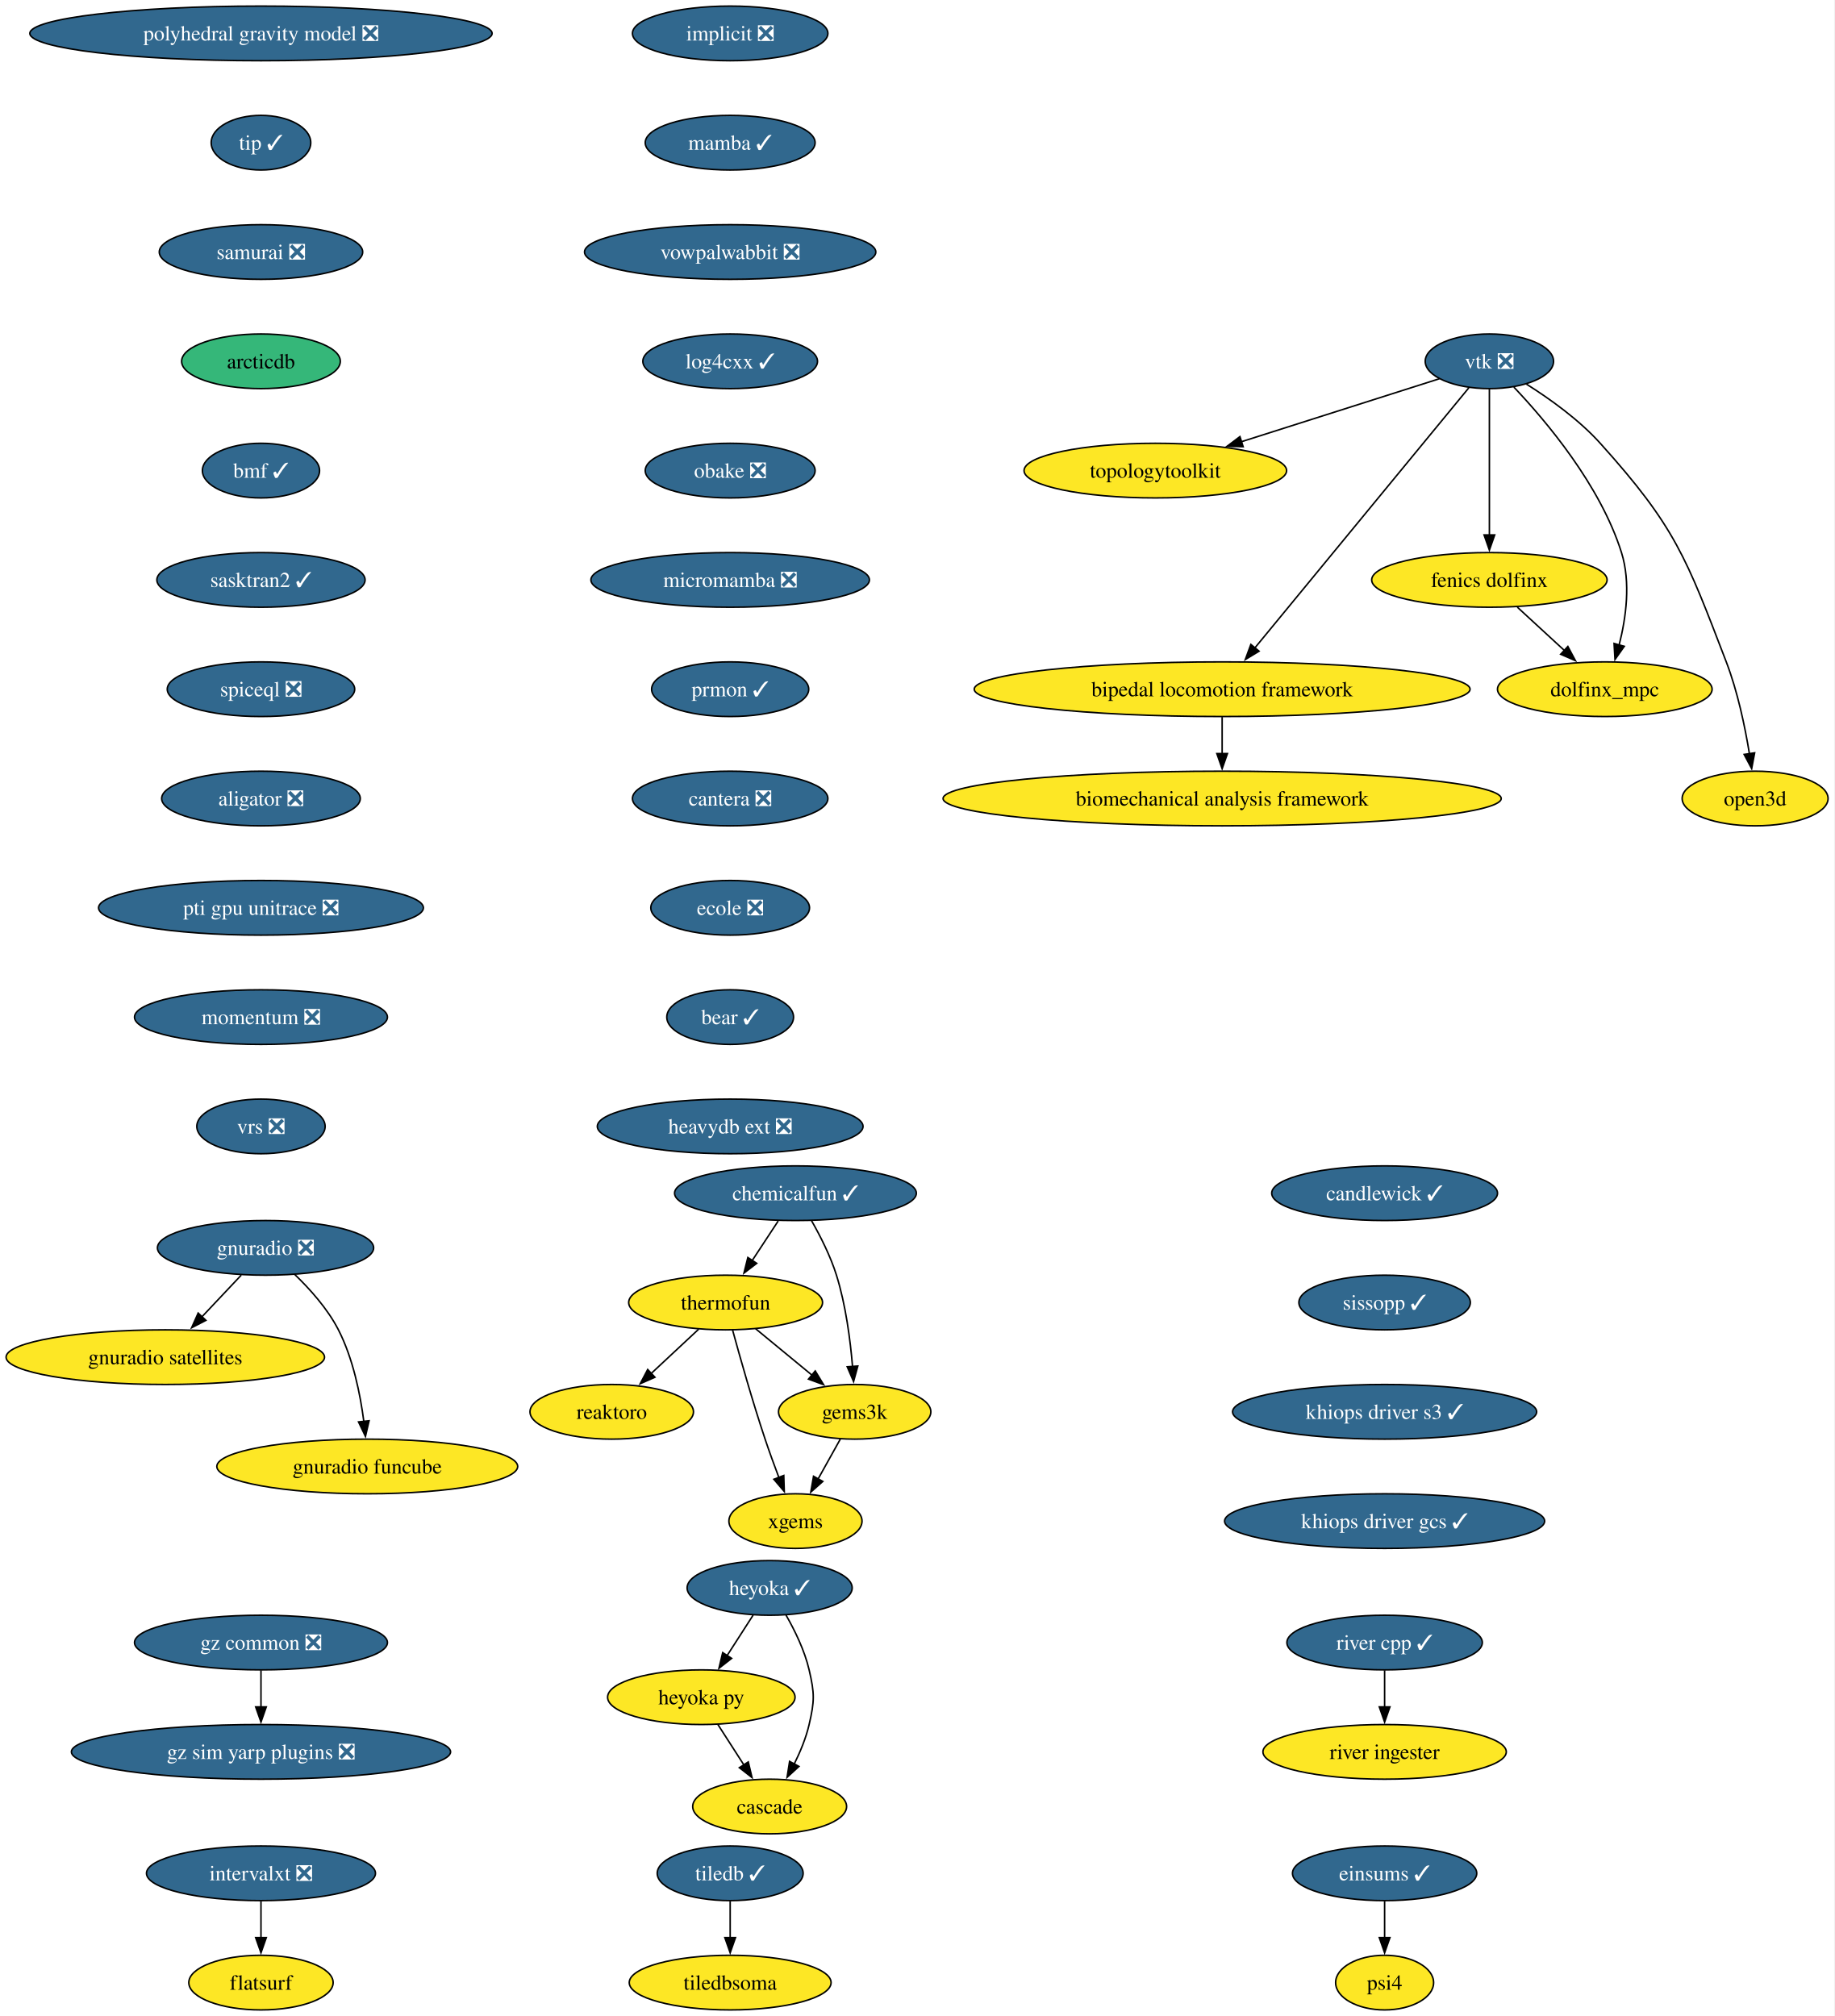
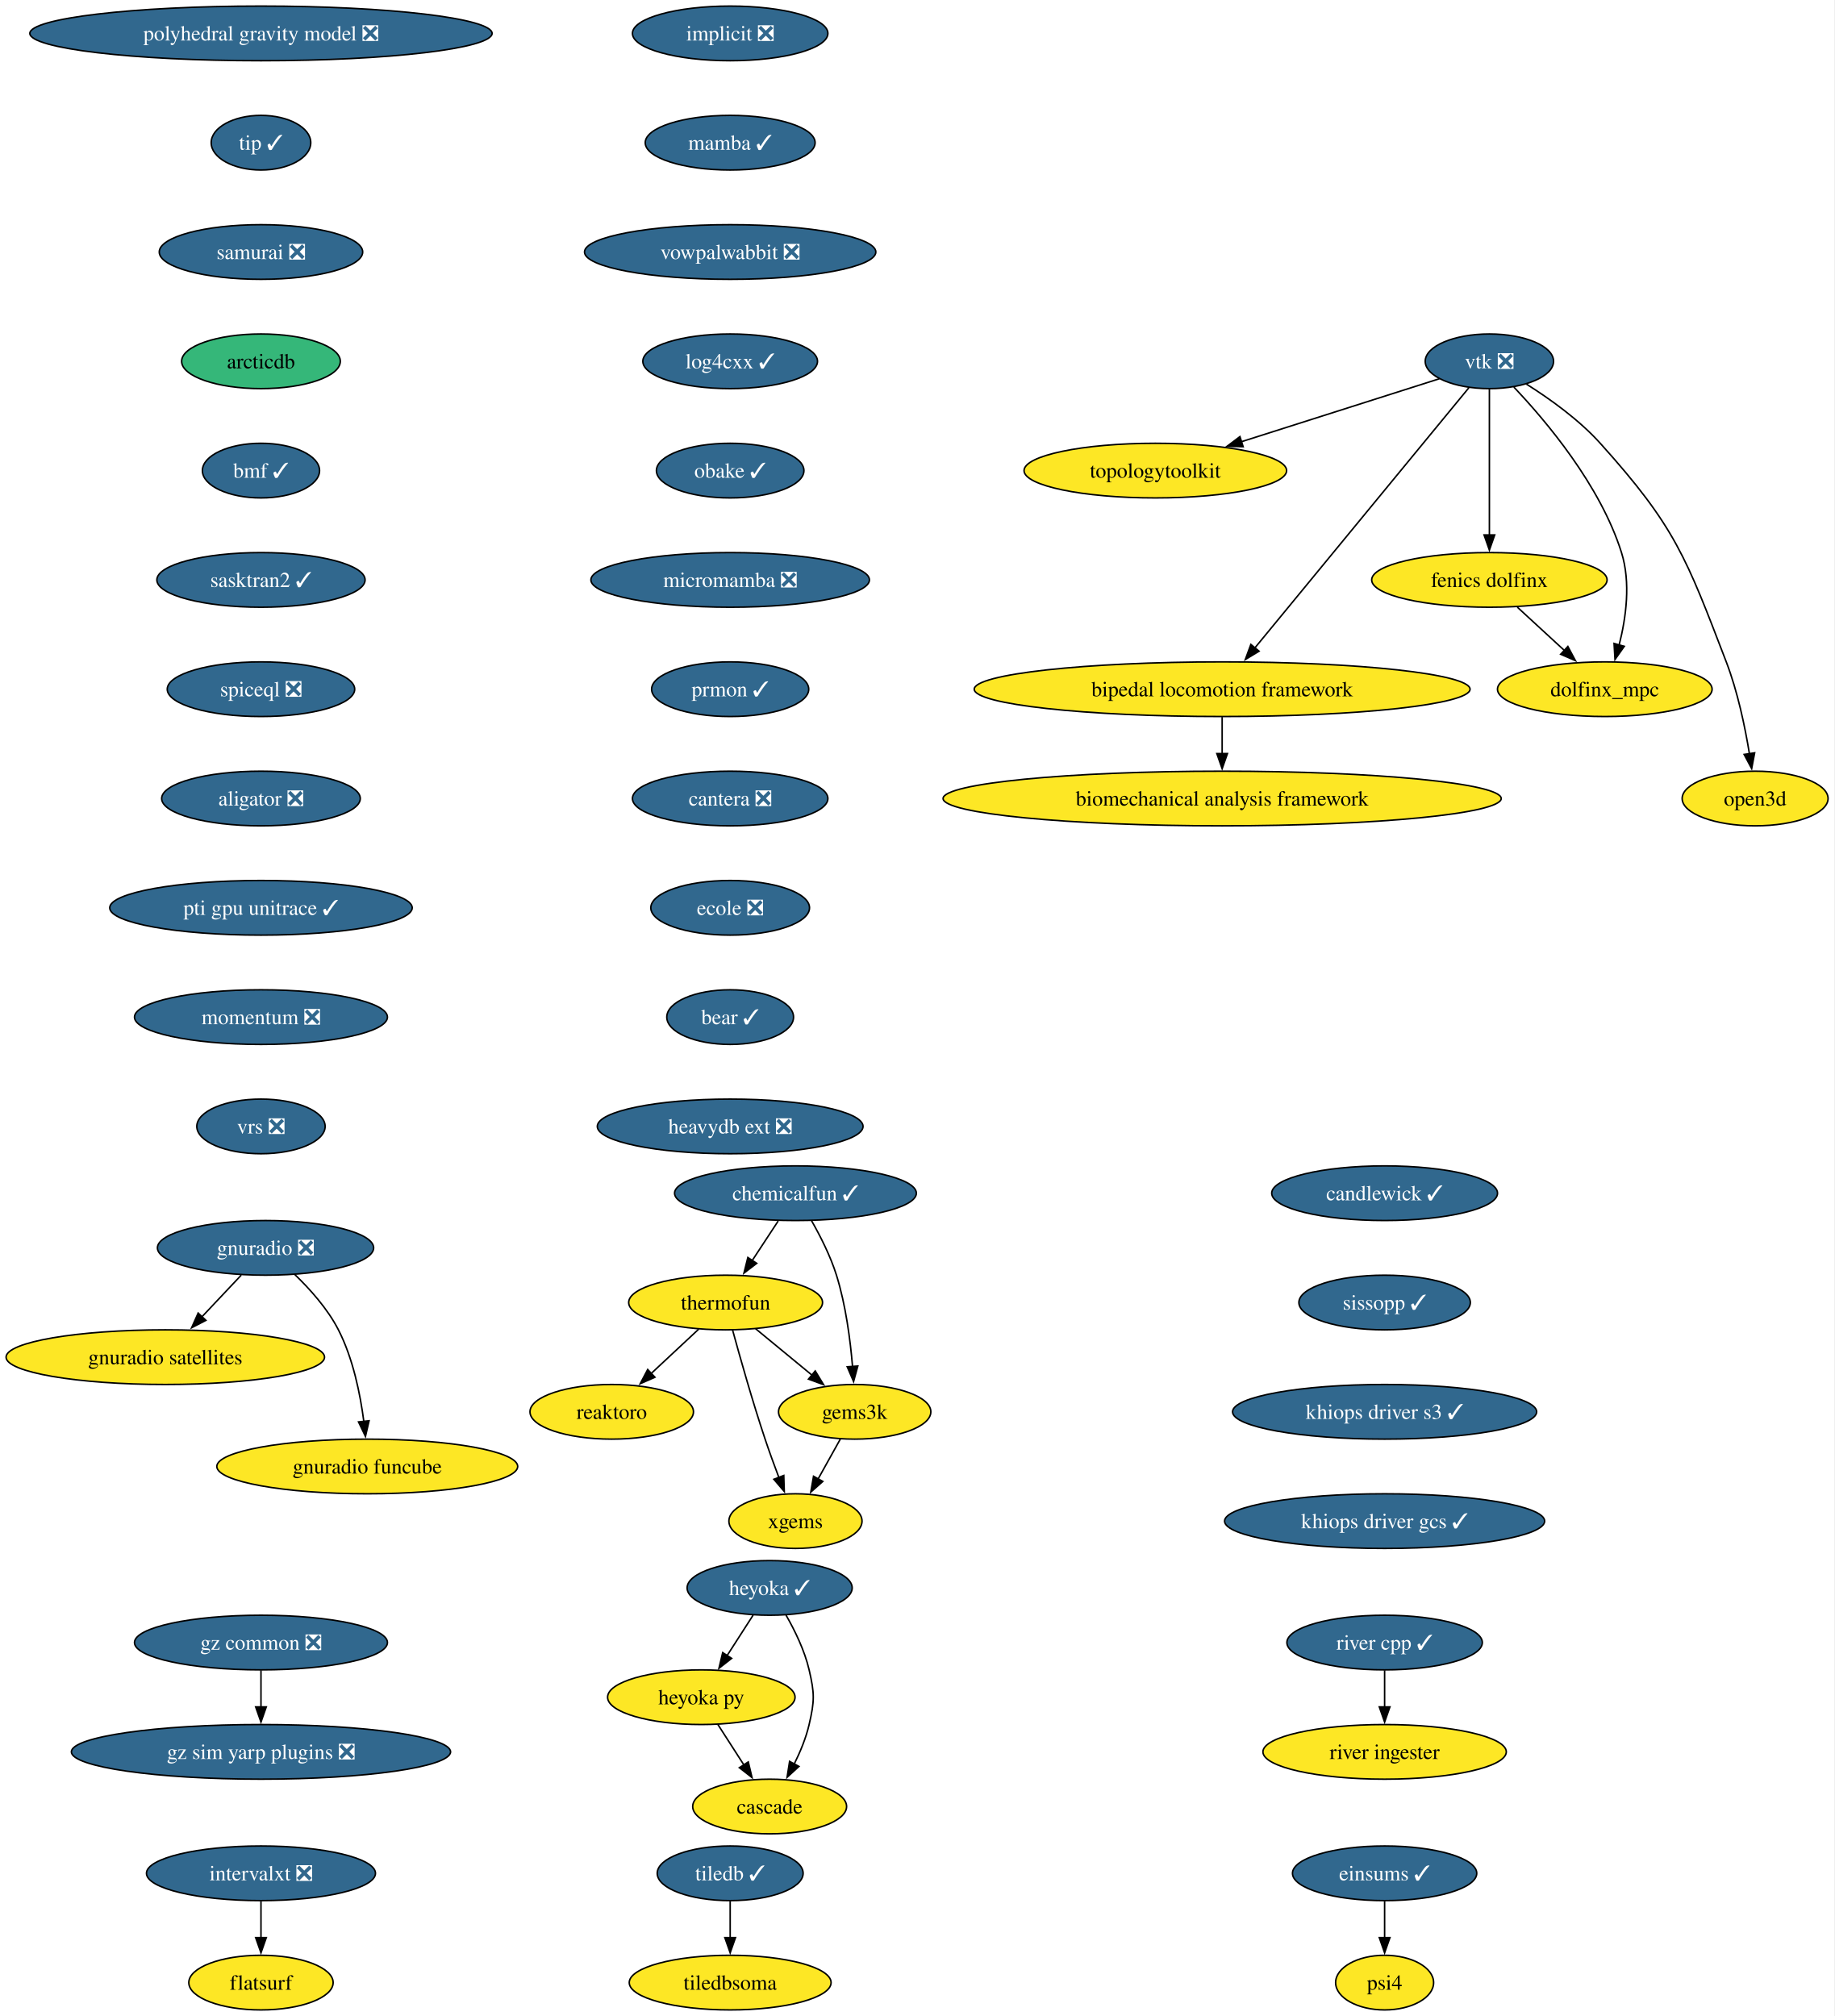
<svg xmlns="http://www.w3.org/2000/svg" xmlns:xlink="http://www.w3.org/1999/xlink" width="1208pt" height="1328pt" viewBox="0.00 0.00 1208.00 1328.00">
  <g id="graph0" class="graph" transform="scale(1 1) rotate(0) translate(4 1324)">
    <polygon fill="white" stroke="none" points="-4,4 -4,-1324 1203.92,-1324 1203.92,4 -4,4" />
    <g id="node1" class="node">
      <g id="a_node1">
        <a xlink:href="https://github.com/conda-forge/implicit-feedstock/pull/111" xlink:title="implicit ❎">
          <ellipse fill="#31688e" stroke="black" cx="476.87" cy="-1302" rx="64.36" ry="18" />
          <text xml:space="preserve" text-anchor="middle" x="476.87" y="-1297.33" font-family="Times,serif" font-size="14.00" fill="white">implicit ❎</text>
        </a>
      </g>
    </g>
    <g id="node2" class="node">
      <g id="a_node2">
        <a xlink:href="https://github.com/conda-forge/mamba-feedstock/pull/355" xlink:title="mamba ✓">
          <ellipse fill="#31688e" stroke="black" cx="476.87" cy="-1230" rx="55.94" ry="18" />
          <text xml:space="preserve" text-anchor="middle" x="476.87" y="-1225.33" font-family="Times,serif" font-size="14.00" fill="white">mamba ✓</text>
        </a>
      </g>
    </g>
    <g id="node13" class="node">
      <g id="a_node13">
        <a xlink:href="https://github.com/conda-forge/vowpalwabbit-feedstock/pull/93" xlink:title="vowpalwabbit ❎">
          <ellipse fill="#31688e" stroke="black" cx="476.87" cy="-1158" rx="95.93" ry="18" />
          <text xml:space="preserve" text-anchor="middle" x="476.87" y="-1153.33" font-family="Times,serif" font-size="14.00" fill="white">vowpalwabbit ❎</text>
        </a>
      </g>
    </g>
    <g id="node3" class="node">
      <g id="a_node3">
        <a xlink:href="https://github.com/conda-forge/tiledb-feedstock/pull/465" xlink:title="tiledb ✓">
          <ellipse fill="#31688e" stroke="black" cx="476.87" cy="-90" rx="48.05" ry="18" />
          <text xml:space="preserve" text-anchor="middle" x="476.87" y="-85.33" font-family="Times,serif" font-size="14.00" fill="white">tiledb ✓</text>
        </a>
      </g>
    </g>
    <g id="node4" class="node">
      <g id="a_node4">
        <a xlink:href="https://github.com/conda-forge/tiledbsoma-feedstock" xlink:title="tiledbsoma">
          <ellipse fill="#fde725" stroke="black" cx="476.87" cy="-18" rx="66.47" ry="18" />
          <text xml:space="preserve" text-anchor="middle" x="476.87" y="-13.32" font-family="Times,serif" font-size="14.00">tiledbsoma</text>
        </a>
      </g>
    </g>
    <g id="edge2" class="edge">
      <path fill="none" stroke="black" d="M476.87,-71.7C476.87,-64.41 476.87,-55.73 476.87,-47.54" />
      <polygon fill="black" stroke="black" points="480.37,-47.62 476.87,-37.62 473.37,-47.62 480.37,-47.62" />
    </g>
    <g id="node5" class="node">
      <g id="a_node5">
        <a xlink:href="https://github.com/conda-forge/vtk-feedstock/pull/411" xlink:title="vtk ❎">
          <ellipse fill="#31688e" stroke="black" cx="976.87" cy="-1086" rx="42.26" ry="18" />
          <text xml:space="preserve" text-anchor="middle" x="976.87" y="-1081.33" font-family="Times,serif" font-size="14.00" fill="white">vtk ❎</text>
        </a>
      </g>
    </g>
    <g id="node6" class="node">
      <g id="a_node6">
        <a xlink:href="https://github.com/conda-forge/topologytoolkit-feedstock" xlink:title="topologytoolkit">
          <ellipse fill="#fde725" stroke="black" cx="756.87" cy="-1014" rx="86.46" ry="18" />
          <text xml:space="preserve" text-anchor="middle" x="756.87" y="-1009.33" font-family="Times,serif" font-size="14.00">topologytoolkit</text>
        </a>
      </g>
    </g>
    <g id="edge3" class="edge">
      <path fill="none" stroke="black" d="M943.94,-1074.52C909.49,-1063.56 854.8,-1046.16 813.43,-1032.99" />
      <polygon fill="black" stroke="black" points="814.71,-1029.73 804.12,-1030.03 812.59,-1036.4 814.71,-1029.73" />
    </g>
    <g id="node7" class="node">
      <g id="a_node7">
        <a xlink:href="https://github.com/conda-forge/fenics-dolfinx-feedstock" xlink:title="fenics dolfinx">
          <ellipse fill="#fde725" stroke="black" cx="976.87" cy="-942" rx="77.52" ry="18" />
          <text xml:space="preserve" text-anchor="middle" x="976.87" y="-937.33" font-family="Times,serif" font-size="14.00">fenics dolfinx</text>
        </a>
      </g>
    </g>
    <g id="edge4" class="edge">
      <path fill="none" stroke="black" d="M976.87,-1067.59C976.87,-1043.61 976.87,-1000.14 976.87,-971.42" />
      <polygon fill="black" stroke="black" points="980.37,-971.62 976.87,-961.62 973.37,-971.62 980.37,-971.62" />
    </g>
    <g id="node8" class="node">
      <g id="a_node8">
        <a xlink:href="https://github.com/conda-forge/bipedal-locomotion-framework-feedstock" xlink:title="bipedal locomotion framework">
          <ellipse fill="#fde725" stroke="black" cx="800.87" cy="-870" rx="163.27" ry="18" />
          <text xml:space="preserve" text-anchor="middle" x="800.87" y="-865.33" font-family="Times,serif" font-size="14.00">bipedal locomotion framework</text>
        </a>
      </g>
    </g>
    <g id="edge5" class="edge">
      <path fill="none" stroke="black" d="M963.35,-1068.56C932.99,-1031.65 859.19,-941.91 822.42,-897.21" />
      <polygon fill="black" stroke="black" points="825.19,-895.05 816.13,-889.55 819.78,-899.5 825.19,-895.05" />
    </g>
    <g id="node9" class="node">
      <g id="a_node9">
        <a xlink:href="https://github.com/conda-forge/dolfinx_mpc-feedstock" xlink:title="dolfinx_mpc">
          <ellipse fill="#fde725" stroke="black" cx="1052.87" cy="-870" rx="70.68" ry="18" />
          <text xml:space="preserve" text-anchor="middle" x="1052.87" y="-865.33" font-family="Times,serif" font-size="14.00">dolfinx_mpc</text>
        </a>
      </g>
    </g>
    <g id="edge6" class="edge">
      <path fill="none" stroke="black" d="M992.97,-1069.02C1014.04,-1046.83 1049.94,-1004.4 1063.87,-960 1070.07,-940.23 1066.86,-916.97 1062.33,-899.18" />
      <polygon fill="black" stroke="black" points="1065.7,-898.23 1059.59,-889.57 1058.97,-900.15 1065.7,-898.23" />
    </g>
    <g id="node10" class="node">
      <g id="a_node10">
        <a xlink:href="https://github.com/conda-forge/open3d-feedstock" xlink:title="open3d">
          <ellipse fill="#fde725" stroke="black" cx="1151.87" cy="-798" rx="48.05" ry="18" />
          <text xml:space="preserve" text-anchor="middle" x="1151.87" y="-793.33" font-family="Times,serif" font-size="14.00">open3d</text>
        </a>
      </g>
    </g>
    <g id="edge7" class="edge">
      <path fill="none" stroke="black" d="M1001.24,-1070.99C1016.49,-1061.39 1035.83,-1047.6 1049.87,-1032 1099.29,-977.09 1106.39,-956.96 1132.87,-888 1140.37,-868.47 1145.2,-845.32 1148.11,-827.53" />
      <polygon fill="black" stroke="black" points="1151.56,-828.09 1149.6,-817.68 1144.64,-827.04 1151.56,-828.09" />
    </g>
    <g id="edge8" class="edge">
      <path fill="none" stroke="black" d="M995.27,-924.05C1004.6,-915.46 1016.11,-904.86 1026.38,-895.4" />
      <polygon fill="black" stroke="black" points="1028.55,-898.16 1033.53,-888.81 1023.8,-893.01 1028.55,-898.16" />
    </g>
    <g id="node11" class="node">
      <g id="a_node11">
        <a xlink:href="https://github.com/conda-forge/biomechanical-analysis-framework-feedstock" xlink:title="biomechanical analysis framework">
          <ellipse fill="#fde725" stroke="black" cx="800.87" cy="-798" rx="183.79" ry="18" />
          <text xml:space="preserve" text-anchor="middle" x="800.87" y="-793.33" font-family="Times,serif" font-size="14.00">biomechanical analysis framework</text>
        </a>
      </g>
    </g>
    <g id="edge9" class="edge">
      <path fill="none" stroke="black" d="M800.87,-851.7C800.87,-844.41 800.87,-835.73 800.87,-827.54" />
      <polygon fill="black" stroke="black" points="804.37,-827.62 800.87,-817.62 797.37,-827.62 804.37,-827.62" />
    </g>
    <g id="node12" class="node">
      <g id="a_node12">
        <a xlink:href="https://github.com/conda-forge/reaktoro-feedstock" xlink:title="reaktoro">
          <ellipse fill="#fde725" stroke="black" cx="398.87" cy="-394" rx="53.84" ry="18" />
          <text xml:space="preserve" text-anchor="middle" x="398.87" y="-389.32" font-family="Times,serif" font-size="14.00">reaktoro</text>
        </a>
      </g>
    </g>
    <g id="node17" class="node">
      <g id="a_node17">
        <a xlink:href="https://github.com/conda-forge/log4cxx-feedstock/pull/33" xlink:title="log4cxx ✓">
          <ellipse fill="#31688e" stroke="black" cx="476.87" cy="-1086" rx="57.52" ry="18" />
          <text xml:space="preserve" text-anchor="middle" x="476.87" y="-1081.33" font-family="Times,serif" font-size="14.00" fill="white">log4cxx ✓</text>
        </a>
      </g>
    </g>
    <g id="node14" class="node">
      <g id="a_node14">
        <a xlink:href="https://github.com/conda-forge/thermofun-feedstock" xlink:title="thermofun">
          <ellipse fill="#fde725" stroke="black" cx="473.87" cy="-466" rx="63.84" ry="18" />
          <text xml:space="preserve" text-anchor="middle" x="473.87" y="-461.32" font-family="Times,serif" font-size="14.00">thermofun</text>
        </a>
      </g>
    </g>
    <g id="edge11" class="edge">
      <path fill="none" stroke="black" d="M456.1,-448.41C446.76,-439.69 435.13,-428.85 424.81,-419.21" />
      <polygon fill="black" stroke="black" points="427.32,-416.77 417.62,-412.5 422.55,-421.88 427.32,-416.77" />
    </g>
    <g id="node15" class="node">
      <g id="a_node15">
        <a xlink:href="https://github.com/conda-forge/gems3k-feedstock" xlink:title="gems3k">
          <ellipse fill="#fde725" stroke="black" cx="558.87" cy="-394" rx="50.16" ry="18" />
          <text xml:space="preserve" text-anchor="middle" x="558.87" y="-389.32" font-family="Times,serif" font-size="14.00">gems3k</text>
        </a>
      </g>
    </g>
    <g id="edge12" class="edge">
      <path fill="none" stroke="black" d="M493.59,-448.76C504.61,-439.69 518.53,-428.22 530.68,-418.21" />
      <polygon fill="black" stroke="black" points="532.89,-420.93 538.39,-411.87 528.44,-415.52 532.89,-420.93" />
    </g>
    <g id="node16" class="node">
      <g id="a_node16">
        <a xlink:href="https://github.com/conda-forge/xgems-feedstock" xlink:title="xgems">
          <ellipse fill="#fde725" stroke="black" cx="519.87" cy="-322" rx="43.84" ry="18" />
          <text xml:space="preserve" text-anchor="middle" x="519.87" y="-317.32" font-family="Times,serif" font-size="14.00">xgems</text>
        </a>
      </g>
    </g>
    <g id="edge13" class="edge">
      <path fill="none" stroke="black" d="M478.47,-447.82C483.39,-429.8 491.61,-400.73 499.87,-376 502.66,-367.66 505.94,-358.69 509.02,-350.54" />
      <polygon fill="black" stroke="black" points="512.18,-352.07 512.51,-341.48 505.65,-349.56 512.18,-352.07" />
    </g>
    <g id="edge14" class="edge">
      <path fill="none" stroke="black" d="M549.43,-376.05C545.02,-368.14 539.67,-358.54 534.74,-349.69" />
      <polygon fill="black" stroke="black" points="537.89,-348.14 529.96,-341.11 531.77,-351.55 537.89,-348.14" />
    </g>
    <g id="node18" class="node">
      <g id="a_node18">
-         <a xlink:href="https://github.com/conda-forge/obake-feedstock/pull/58" xlink:title="obake ❎">
-           <ellipse fill="#31688e" stroke="black" cx="476.87" cy="-1014" rx="55.94" ry="18" />
-           <text xml:space="preserve" text-anchor="middle" x="476.87" y="-1009.33" font-family="Times,serif" font-size="14.00" fill="white">obake ❎</text>
+         <a xlink:href="https://github.com/conda-forge/obake-feedstock/pull/58" xlink:title="obake ✓">
+           <ellipse fill="#31688e" stroke="black" cx="476.87" cy="-1014" rx="48.58" ry="18" />
+           <text xml:space="preserve" text-anchor="middle" x="476.87" y="-1009.33" font-family="Times,serif" font-size="14.00" fill="white">obake ✓</text>
        </a>
      </g>
    </g>
    <g id="node19" class="node">
      <g id="a_node19">
        <a xlink:href="https://github.com/conda-forge/micromamba-feedstock/pull/268" xlink:title="micromamba ❎">
          <ellipse fill="#31688e" stroke="black" cx="476.87" cy="-942" rx="91.72" ry="18" />
          <text xml:space="preserve" text-anchor="middle" x="476.87" y="-937.33" font-family="Times,serif" font-size="14.00" fill="white">micromamba ❎</text>
        </a>
      </g>
    </g>
    <g id="node23" class="node">
      <g id="a_node23">
        <a xlink:href="https://github.com/conda-forge/prmon-feedstock/pull/32" xlink:title="prmon ✓">
          <ellipse fill="#31688e" stroke="black" cx="476.87" cy="-870" rx="51.74" ry="18" />
          <text xml:space="preserve" text-anchor="middle" x="476.87" y="-865.33" font-family="Times,serif" font-size="14.00" fill="white">prmon ✓</text>
        </a>
      </g>
    </g>
    <g id="node20" class="node">
      <g id="a_node20">
        <a xlink:href="https://github.com/conda-forge/gnuradio-feedstock/pull/304" xlink:title="gnuradio ❎">
          <ellipse fill="#31688e" stroke="black" cx="170.87" cy="-502" rx="71.2" ry="18" />
          <text xml:space="preserve" text-anchor="middle" x="170.87" y="-497.32" font-family="Times,serif" font-size="14.00" fill="white">gnuradio ❎</text>
        </a>
      </g>
    </g>
    <g id="node21" class="node">
      <g id="a_node21">
        <a xlink:href="https://github.com/conda-forge/gnuradio-satellites-feedstock" xlink:title="gnuradio satellites">
          <ellipse fill="#fde725" stroke="black" cx="104.87" cy="-430" rx="104.87" ry="18" />
          <text xml:space="preserve" text-anchor="middle" x="104.87" y="-425.32" font-family="Times,serif" font-size="14.00">gnuradio satellites</text>
        </a>
      </g>
    </g>
    <g id="edge18" class="edge">
      <path fill="none" stroke="black" d="M154.89,-484.05C147.07,-475.75 137.48,-465.58 128.8,-456.38" />
      <polygon fill="black" stroke="black" points="131.6,-454.25 122.2,-449.38 126.51,-459.05 131.6,-454.25" />
    </g>
    <g id="node22" class="node">
      <g id="a_node22">
        <a xlink:href="https://github.com/conda-forge/gnuradio-funcube-feedstock" xlink:title="gnuradio funcube">
          <ellipse fill="#fde725" stroke="black" cx="237.87" cy="-358" rx="99.08" ry="18" />
          <text xml:space="preserve" text-anchor="middle" x="237.87" y="-353.32" font-family="Times,serif" font-size="14.00">gnuradio funcube</text>
        </a>
      </g>
    </g>
    <g id="edge19" class="edge">
      <path fill="none" stroke="black" d="M189.92,-484.65C200,-474.98 211.74,-461.92 218.87,-448 228.51,-429.17 233.26,-405.69 235.61,-387.58" />
      <polygon fill="black" stroke="black" points="239.07,-388.11 236.68,-377.79 232.11,-387.35 239.07,-388.11" />
    </g>
    <g id="node24" class="node">
      <g id="a_node24">
        <a xlink:href="https://github.com/conda-forge/cantera-feedstock/pull/64" xlink:title="cantera ❎">
          <ellipse fill="#31688e" stroke="black" cx="476.87" cy="-798" rx="64.36" ry="18" />
          <text xml:space="preserve" text-anchor="middle" x="476.87" y="-793.33" font-family="Times,serif" font-size="14.00" fill="white">cantera ❎</text>
        </a>
      </g>
    </g>
    <g id="node25" class="node">
      <g id="a_node25">
        <a xlink:href="https://github.com/conda-forge/ecole-feedstock/pull/48" xlink:title="ecole ❎">
          <ellipse fill="#31688e" stroke="black" cx="476.87" cy="-726" rx="52.26" ry="18" />
          <text xml:space="preserve" text-anchor="middle" x="476.87" y="-721.33" font-family="Times,serif" font-size="14.00" fill="white">ecole ❎</text>
        </a>
      </g>
    </g>
    <g id="node29" class="node">
      <g id="a_node29">
        <a xlink:href="https://github.com/conda-forge/bear-feedstock/pull/57" xlink:title="bear ✓">
          <ellipse fill="#31688e" stroke="black" cx="476.87" cy="-654" rx="41.74" ry="18" />
          <text xml:space="preserve" text-anchor="middle" x="476.87" y="-649.33" font-family="Times,serif" font-size="14.00" fill="white">bear ✓</text>
        </a>
      </g>
    </g>
    <g id="node26" class="node">
      <g id="a_node26">
        <a xlink:href="https://github.com/conda-forge/heyoka-feedstock/pull/100" xlink:title="heyoka ✓">
          <ellipse fill="#31688e" stroke="black" cx="502.87" cy="-278" rx="54.36" ry="18" />
          <text xml:space="preserve" text-anchor="middle" x="502.87" y="-273.32" font-family="Times,serif" font-size="14.00" fill="white">heyoka ✓</text>
        </a>
      </g>
    </g>
    <g id="node27" class="node">
      <g id="a_node27">
        <a xlink:href="https://github.com/conda-forge/heyoka.py-feedstock" xlink:title="heyoka py">
          <ellipse fill="#fde725" stroke="black" cx="457.87" cy="-206" rx="61.73" ry="18" />
          <text xml:space="preserve" text-anchor="middle" x="457.87" y="-201.33" font-family="Times,serif" font-size="14.00">heyoka py</text>
        </a>
      </g>
    </g>
    <g id="edge23" class="edge">
      <path fill="none" stroke="black" d="M491.98,-260.05C486.84,-252.06 480.58,-242.33 474.84,-233.4" />
      <polygon fill="black" stroke="black" points="477.83,-231.58 469.48,-225.06 471.95,-235.37 477.83,-231.58" />
    </g>
    <g id="node28" class="node">
      <g id="a_node28">
        <a xlink:href="https://github.com/conda-forge/cascade-feedstock" xlink:title="cascade">
          <ellipse fill="#fde725" stroke="black" cx="502.87" cy="-134" rx="50.68" ry="18" />
          <text xml:space="preserve" text-anchor="middle" x="502.87" y="-129.32" font-family="Times,serif" font-size="14.00">cascade</text>
        </a>
      </g>
    </g>
    <g id="edge24" class="edge">
      <path fill="none" stroke="black" d="M513.65,-260.08C519.41,-250.03 525.91,-236.78 528.87,-224 532.49,-208.41 532.49,-203.59 528.87,-188 526.81,-179.11 523.04,-170 519,-161.89" />
      <polygon fill="black" stroke="black" points="522.17,-160.41 514.36,-153.25 516,-163.72 522.17,-160.41" />
    </g>
    <g id="edge25" class="edge">
      <path fill="none" stroke="black" d="M468.76,-188.05C473.91,-180.06 480.16,-170.33 485.9,-161.4" />
      <polygon fill="black" stroke="black" points="488.8,-163.37 491.26,-153.06 482.91,-159.58 488.8,-163.37" />
    </g>
    <g id="node32" class="node">
      <g id="a_node32">
        <a xlink:href="https://github.com/conda-forge/heavydb-ext-feedstock/pull/93" xlink:title="heavydb ext ❎">
          <ellipse fill="#31688e" stroke="black" cx="476.87" cy="-582" rx="87.51" ry="18" />
          <text xml:space="preserve" text-anchor="middle" x="476.87" y="-577.33" font-family="Times,serif" font-size="14.00" fill="white">heavydb ext ❎</text>
        </a>
      </g>
    </g>
    <g id="node30" class="node">
      <g id="a_node30">
        <a xlink:href="https://github.com/conda-forge/intervalxt-feedstock/pull/28" xlink:title="intervalxt ❎">
          <ellipse fill="#31688e" stroke="black" cx="167.87" cy="-90" rx="75.41" ry="18" />
          <text xml:space="preserve" text-anchor="middle" x="167.87" y="-85.33" font-family="Times,serif" font-size="14.00" fill="white">intervalxt ❎</text>
        </a>
      </g>
    </g>
    <g id="node31" class="node">
      <g id="a_node31">
        <a xlink:href="https://github.com/conda-forge/flatsurf-feedstock" xlink:title="flatsurf">
          <ellipse fill="#fde725" stroke="black" cx="167.87" cy="-18" rx="47.53" ry="18" />
          <text xml:space="preserve" text-anchor="middle" x="167.87" y="-13.32" font-family="Times,serif" font-size="14.00">flatsurf</text>
        </a>
      </g>
    </g>
    <g id="edge27" class="edge">
      <path fill="none" stroke="black" d="M167.87,-71.7C167.87,-64.41 167.87,-55.73 167.87,-47.54" />
      <polygon fill="black" stroke="black" points="171.37,-47.62 167.87,-37.62 164.37,-47.62 171.37,-47.62" />
    </g>
    <g id="node33" class="node">
      <g id="a_node33">
        <a xlink:href="https://github.com/conda-forge/chemicalfun-feedstock/pull/24" xlink:title="chemicalfun ✓">
          <ellipse fill="#31688e" stroke="black" cx="519.87" cy="-538" rx="79.62" ry="18" />
          <text xml:space="preserve" text-anchor="middle" x="519.87" y="-533.33" font-family="Times,serif" font-size="14.00" fill="white">chemicalfun ✓</text>
        </a>
      </g>
    </g>
    <g id="edge29" class="edge">
      <path fill="none" stroke="black" d="M508.5,-519.7C503.32,-511.81 497.07,-502.3 491.32,-493.55" />
      <polygon fill="black" stroke="black" points="494.36,-491.8 485.94,-485.37 488.51,-495.65 494.36,-491.8" />
    </g>
    <g id="edge30" class="edge">
      <path fill="none" stroke="black" d="M530.42,-519.96C536.18,-509.87 542.93,-496.62 546.87,-484 552.99,-464.41 555.99,-441.44 557.46,-423.74" />
      <polygon fill="black" stroke="black" points="560.94,-424.16 558.14,-413.94 553.95,-423.67 560.94,-424.16" />
    </g>
    <g id="node34" class="node">
      <g id="a_node34">
        <a xlink:href="https://github.com/conda-forge/river-cpp-feedstock/pull/28" xlink:title="river cpp ✓">
          <ellipse fill="#31688e" stroke="black" cx="907.87" cy="-242" rx="64.36" ry="18" />
          <text xml:space="preserve" text-anchor="middle" x="907.87" y="-237.32" font-family="Times,serif" font-size="14.00" fill="white">river cpp ✓</text>
        </a>
      </g>
    </g>
    <g id="node35" class="node">
      <g id="a_node35">
        <a xlink:href="https://github.com/conda-forge/river-ingester-feedstock" xlink:title="river ingester">
          <ellipse fill="#fde725" stroke="black" cx="907.87" cy="-170" rx="80.14" ry="18" />
          <text xml:space="preserve" text-anchor="middle" x="907.87" y="-165.32" font-family="Times,serif" font-size="14.00">river ingester</text>
        </a>
      </g>
    </g>
    <g id="edge31" class="edge">
      <path fill="none" stroke="black" d="M907.87,-223.7C907.87,-216.41 907.87,-207.73 907.87,-199.54" />
      <polygon fill="black" stroke="black" points="911.37,-199.62 907.87,-189.62 904.37,-199.62 911.37,-199.62" />
    </g>
    <g id="node36" class="node">
      <g id="a_node36">
        <a xlink:href="https://github.com/conda-forge/polyhedral-gravity-model-feedstock/pull/25" xlink:title="polyhedral gravity model ❎">
          <ellipse fill="#31688e" stroke="black" cx="167.87" cy="-1302" rx="152.22" ry="18" />
          <text xml:space="preserve" text-anchor="middle" x="167.87" y="-1297.33" font-family="Times,serif" font-size="14.00" fill="white">polyhedral gravity model ❎</text>
        </a>
      </g>
    </g>
    <g id="node37" class="node">
      <g id="a_node37">
        <a xlink:href="https://github.com/conda-forge/tip-feedstock/pull/46" xlink:title="tip ✓">
          <ellipse fill="#31688e" stroke="black" cx="167.87" cy="-1230" rx="32.79" ry="18" />
          <text xml:space="preserve" text-anchor="middle" x="167.87" y="-1225.33" font-family="Times,serif" font-size="14.00" fill="white">tip ✓</text>
        </a>
      </g>
    </g>
    <g id="node40" class="node">
      <g id="a_node40">
        <a xlink:href="https://github.com/conda-forge/samurai-feedstock/pull/42" xlink:title="samurai ❎">
          <ellipse fill="#31688e" stroke="black" cx="167.87" cy="-1158" rx="66.99" ry="18" />
          <text xml:space="preserve" text-anchor="middle" x="167.87" y="-1153.33" font-family="Times,serif" font-size="14.00" fill="white">samurai ❎</text>
        </a>
      </g>
    </g>
    <g id="node38" class="node">
      <g id="a_node38">
        <a xlink:href="https://github.com/conda-forge/gz-common-feedstock/pull/71" xlink:title="gz common ❎">
          <ellipse fill="#31688e" stroke="black" cx="167.87" cy="-242" rx="83.3" ry="18" />
          <text xml:space="preserve" text-anchor="middle" x="167.87" y="-237.32" font-family="Times,serif" font-size="14.00" fill="white">gz common ❎</text>
        </a>
      </g>
    </g>
    <g id="node39" class="node">
      <g id="a_node39">
        <a xlink:href="https://github.com/conda-forge/gz-sim-yarp-plugins-feedstock/pull/38" xlink:title="gz sim yarp plugins ❎">
          <ellipse fill="#31688e" stroke="black" cx="167.87" cy="-170" rx="124.86" ry="18" />
          <text xml:space="preserve" text-anchor="middle" x="167.87" y="-165.32" font-family="Times,serif" font-size="14.00" fill="white">gz sim yarp plugins ❎</text>
        </a>
      </g>
    </g>
    <g id="edge33" class="edge">
      <path fill="none" stroke="black" d="M167.87,-223.7C167.87,-216.41 167.87,-207.73 167.87,-199.54" />
      <polygon fill="black" stroke="black" points="171.37,-199.62 167.87,-189.62 164.37,-199.62 171.37,-199.62" />
    </g>
    <g id="node41" class="node">
      <g id="a_node41">
        <a xlink:href="https://github.com/conda-forge/arcticdb-feedstock" xlink:title="arcticdb">
          <ellipse fill="#35b779" stroke="black" cx="167.87" cy="-1086" rx="52.26" ry="18" />
          <text xml:space="preserve" text-anchor="middle" x="167.87" y="-1081.33" font-family="Times,serif" font-size="14.00">arcticdb</text>
        </a>
      </g>
    </g>
    <g id="node43" class="node">
      <g id="a_node43">
        <a xlink:href="https://github.com/conda-forge/bmf-feedstock/pull/42" xlink:title="bmf ✓">
          <ellipse fill="#31688e" stroke="black" cx="167.87" cy="-1014" rx="38.58" ry="18" />
          <text xml:space="preserve" text-anchor="middle" x="167.87" y="-1009.33" font-family="Times,serif" font-size="14.00" fill="white">bmf ✓</text>
        </a>
      </g>
    </g>
    <g id="node42" class="node">
      <g id="a_node42">
        <a xlink:href="https://github.com/conda-forge/psi4-feedstock" xlink:title="psi4">
          <ellipse fill="#fde725" stroke="black" cx="907.87" cy="-18" rx="32.27" ry="18" />
          <text xml:space="preserve" text-anchor="middle" x="907.87" y="-13.32" font-family="Times,serif" font-size="14.00">psi4</text>
        </a>
      </g>
    </g>
    <g id="node45" class="node">
      <g id="a_node45">
        <a xlink:href="https://github.com/conda-forge/sasktran2-feedstock/pull/39" xlink:title="sasktran2 ✓">
          <ellipse fill="#31688e" stroke="black" cx="167.87" cy="-942" rx="68.57" ry="18" />
          <text xml:space="preserve" text-anchor="middle" x="167.87" y="-937.33" font-family="Times,serif" font-size="14.00" fill="white">sasktran2 ✓</text>
        </a>
      </g>
    </g>
    <g id="node44" class="node">
      <g id="a_node44">
        <a xlink:href="https://github.com/conda-forge/einsums-feedstock/pull/31" xlink:title="einsums ✓">
          <ellipse fill="#31688e" stroke="black" cx="907.87" cy="-90" rx="60.68" ry="18" />
          <text xml:space="preserve" text-anchor="middle" x="907.87" y="-85.33" font-family="Times,serif" font-size="14.00" fill="white">einsums ✓</text>
        </a>
      </g>
    </g>
    <g id="edge37" class="edge">
      <path fill="none" stroke="black" d="M907.87,-71.7C907.87,-64.41 907.87,-55.73 907.87,-47.54" />
      <polygon fill="black" stroke="black" points="911.37,-47.62 907.87,-37.62 904.37,-47.62 911.37,-47.62" />
    </g>
    <g id="node46" class="node">
      <g id="a_node46">
        <a xlink:href="https://github.com/conda-forge/spiceql-feedstock/pull/44" xlink:title="spiceql ❎">
          <ellipse fill="#31688e" stroke="black" cx="167.87" cy="-870" rx="61.73" ry="18" />
          <text xml:space="preserve" text-anchor="middle" x="167.87" y="-865.33" font-family="Times,serif" font-size="14.00" fill="white">spiceql ❎</text>
        </a>
      </g>
    </g>
    <g id="node47" class="node">
      <g id="a_node47">
        <a xlink:href="https://github.com/conda-forge/aligator-feedstock/pull/65" xlink:title="aligator ❎">
          <ellipse fill="#31688e" stroke="black" cx="167.87" cy="-798" rx="65.41" ry="18" />
          <text xml:space="preserve" text-anchor="middle" x="167.87" y="-793.33" font-family="Times,serif" font-size="14.00" fill="white">aligator ❎</text>
        </a>
      </g>
    </g>
    <g id="node48" class="node">
      <g id="a_node48">
-         <a xlink:href="https://github.com/conda-forge/pti-gpu-unitrace-feedstock/pull/23" xlink:title="pti gpu unitrace ❎">
-           <ellipse fill="#31688e" stroke="black" cx="167.87" cy="-726" rx="106.98" ry="18" />
-           <text xml:space="preserve" text-anchor="middle" x="167.87" y="-721.33" font-family="Times,serif" font-size="14.00" fill="white">pti gpu unitrace ❎</text>
+         <a xlink:href="https://github.com/conda-forge/pti-gpu-unitrace-feedstock/pull/23" xlink:title="pti gpu unitrace ✓">
+           <ellipse fill="#31688e" stroke="black" cx="167.87" cy="-726" rx="99.61" ry="18" />
+           <text xml:space="preserve" text-anchor="middle" x="167.87" y="-721.33" font-family="Times,serif" font-size="14.00" fill="white">pti gpu unitrace ✓</text>
        </a>
      </g>
    </g>
    <g id="node49" class="node">
      <g id="a_node49">
        <a xlink:href="https://github.com/conda-forge/momentum-feedstock/pull/207" xlink:title="momentum ❎">
          <ellipse fill="#31688e" stroke="black" cx="167.87" cy="-654" rx="83.3" ry="18" />
          <text xml:space="preserve" text-anchor="middle" x="167.87" y="-649.33" font-family="Times,serif" font-size="14.00" fill="white">momentum ❎</text>
        </a>
      </g>
    </g>
    <g id="node50" class="node">
      <g id="a_node50">
        <a xlink:href="https://github.com/conda-forge/vrs-feedstock/pull/15" xlink:title="vrs ❎">
          <ellipse fill="#31688e" stroke="black" cx="167.87" cy="-582" rx="42.26" ry="18" />
          <text xml:space="preserve" text-anchor="middle" x="167.87" y="-577.33" font-family="Times,serif" font-size="14.00" fill="white">vrs ❎</text>
        </a>
      </g>
    </g>
    <g id="node51" class="node">
      <g id="a_node51">
        <a xlink:href="https://github.com/conda-forge/candlewick-feedstock/pull/33" xlink:title="candlewick ✓">
          <ellipse fill="#31688e" stroke="black" cx="907.87" cy="-538" rx="74.36" ry="18" />
          <text xml:space="preserve" text-anchor="middle" x="907.87" y="-533.33" font-family="Times,serif" font-size="14.00" fill="white">candlewick ✓</text>
        </a>
      </g>
    </g>
    <g id="node52" class="node">
      <g id="a_node52">
        <a xlink:href="https://github.com/conda-forge/sissopp-feedstock/pull/13" xlink:title="sissopp ✓">
          <ellipse fill="#31688e" stroke="black" cx="907.87" cy="-466" rx="56.47" ry="18" />
          <text xml:space="preserve" text-anchor="middle" x="907.87" y="-461.32" font-family="Times,serif" font-size="14.00" fill="white">sissopp ✓</text>
        </a>
      </g>
    </g>
    <g id="node53" class="node">
      <g id="a_node53">
        <a xlink:href="https://github.com/conda-forge/khiops-driver-s3-feedstock/pull/2" xlink:title="khiops driver s3 ✓">
          <ellipse fill="#31688e" stroke="black" cx="907.87" cy="-394" rx="100.14" ry="18" />
          <text xml:space="preserve" text-anchor="middle" x="907.87" y="-389.32" font-family="Times,serif" font-size="14.00" fill="white">khiops driver s3 ✓</text>
        </a>
      </g>
    </g>
    <g id="node54" class="node">
      <g id="a_node54">
        <a xlink:href="https://github.com/conda-forge/khiops-driver-gcs-feedstock/pull/4" xlink:title="khiops driver gcs ✓">
          <ellipse fill="#31688e" stroke="black" cx="907.87" cy="-322" rx="105.4" ry="18" />
          <text xml:space="preserve" text-anchor="middle" x="907.87" y="-317.32" font-family="Times,serif" font-size="14.00" fill="white">khiops driver gcs ✓</text>
        </a>
      </g>
    </g>
  </g>
</svg>
